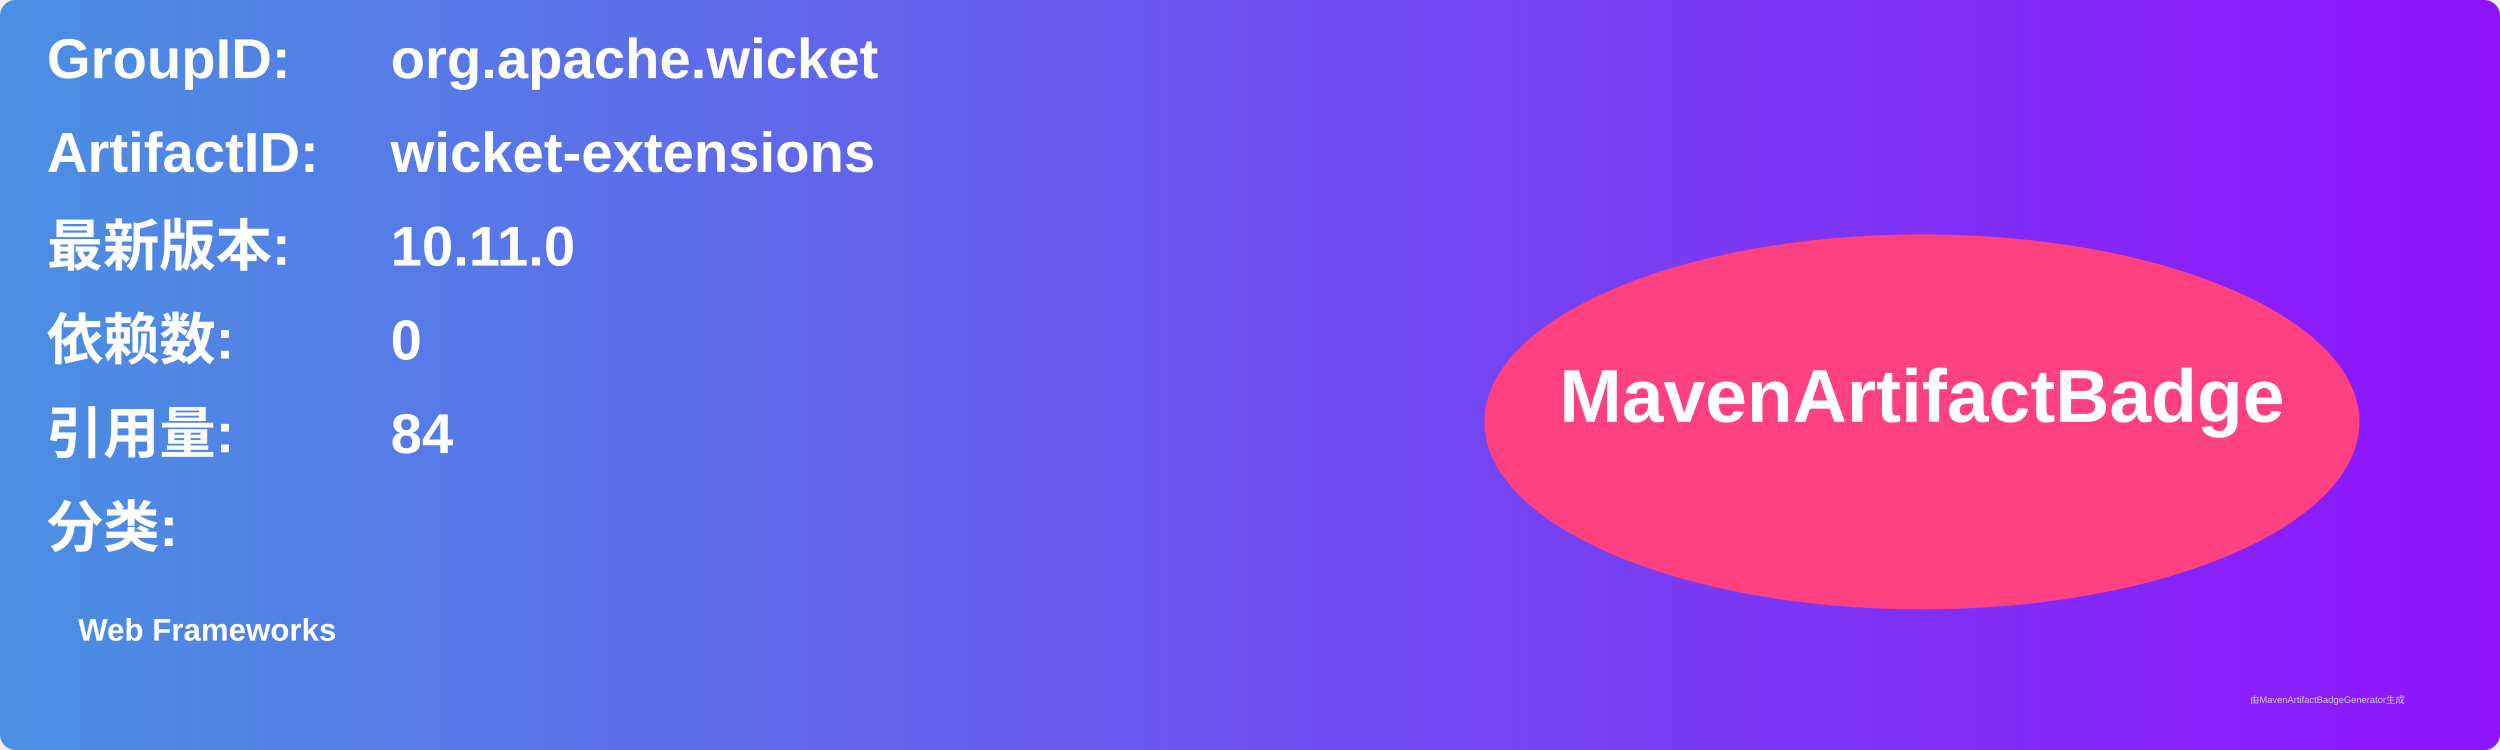
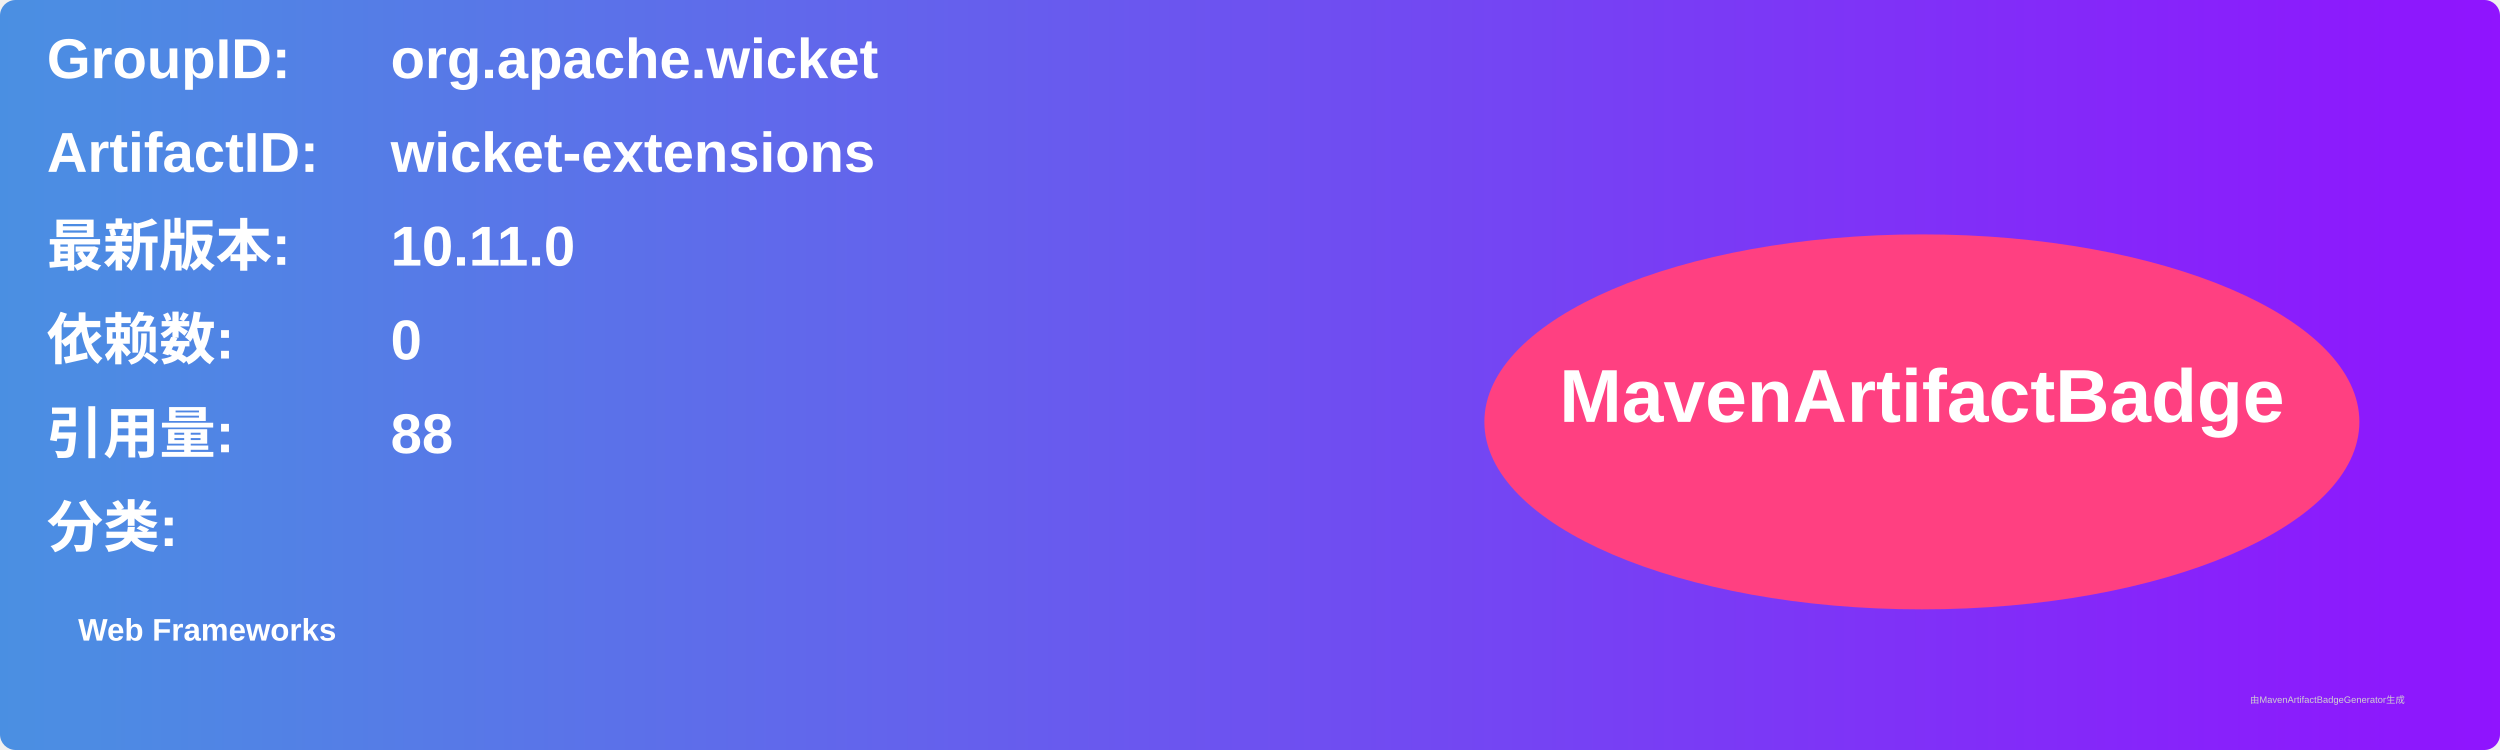
<svg xmlns="http://www.w3.org/2000/svg" width="800" height="240" viewBox="0 0 800 240">
  <linearGradient id="grad" x1="0%" y1="0%" x2="100%" y2="0%">
    <stop offset="0%" stop-color="#4a90e2" />
    <stop offset="100%" stop-color="#9013fe" />
  </linearGradient>
  <rect width="100%" height="100%" rx="5" ry="5" fill="url(#grad)" />
  <g transform="translate(15, 15)">
    <text x="0" y="10" font-family="Arial" font-size="18" fill="white" font-weight="bold" width="260">GroupID:</text>
    <text x="110" y="10" font-family="Arial" font-size="18" fill="white" font-weight="bold" width="460">org.apache.wicket</text>
    <text x="0" y="40" font-family="Arial" font-size="18" fill="white" font-weight="bold" width="260">ArtifactID:</text>
    <text x="110" y="40" font-family="Arial" font-size="18" fill="white" font-weight="bold" width="460">wicket-extensions</text>
    <text x="0" y="70" font-family="Arial" font-size="18" fill="white" font-weight="bold">最新版本:</text>
    <text x="110" y="70" font-family="Arial" font-size="18" fill="white" font-weight="bold">
      <tspan font-weight="bold">10.11.0</tspan>
    </text>
    <text x="0" y="100" font-family="Arial" font-size="18" fill="white" font-weight="bold">依赖数: </text>
    <text x="110" y="100" font-family="Arial" font-size="18" fill="white">
      <tspan font-weight="bold">0</tspan>
    </text>
    <text x="0" y="130" font-family="Arial" font-size="18" fill="white" font-weight="bold">引用量: </text>
    <text x="110" y="130" font-family="Arial" font-size="18" fill="white">
-       <tspan font-weight="bold">84</tspan>
+       <tspan font-weight="bold">88</tspan>
    </text>
    <text x="0" y="160" font-family="Arial" font-size="18" fill="white" font-weight="bold">分类:</text>
    <text x="10" y="190" font-family="Arial" font-size="10" fill="white">
      <tspan font-weight="bold">Web Frameworks</tspan>
    </text>
    <ellipse cx="600" cy="120" rx="140" ry="60" fill="#ff4081" />
    <text x="600" y="120" text-anchor="middle" font-family="Arial" font-size="24" fill="white" font-weight="bold">MavenArtifactBadge</text>
  </g>
  <text x="720" y="225" font-family="Arial" font-size="3" fill="#d0d0d0">由MavenArtifactBadgeGenerator生成</text>
</svg>
